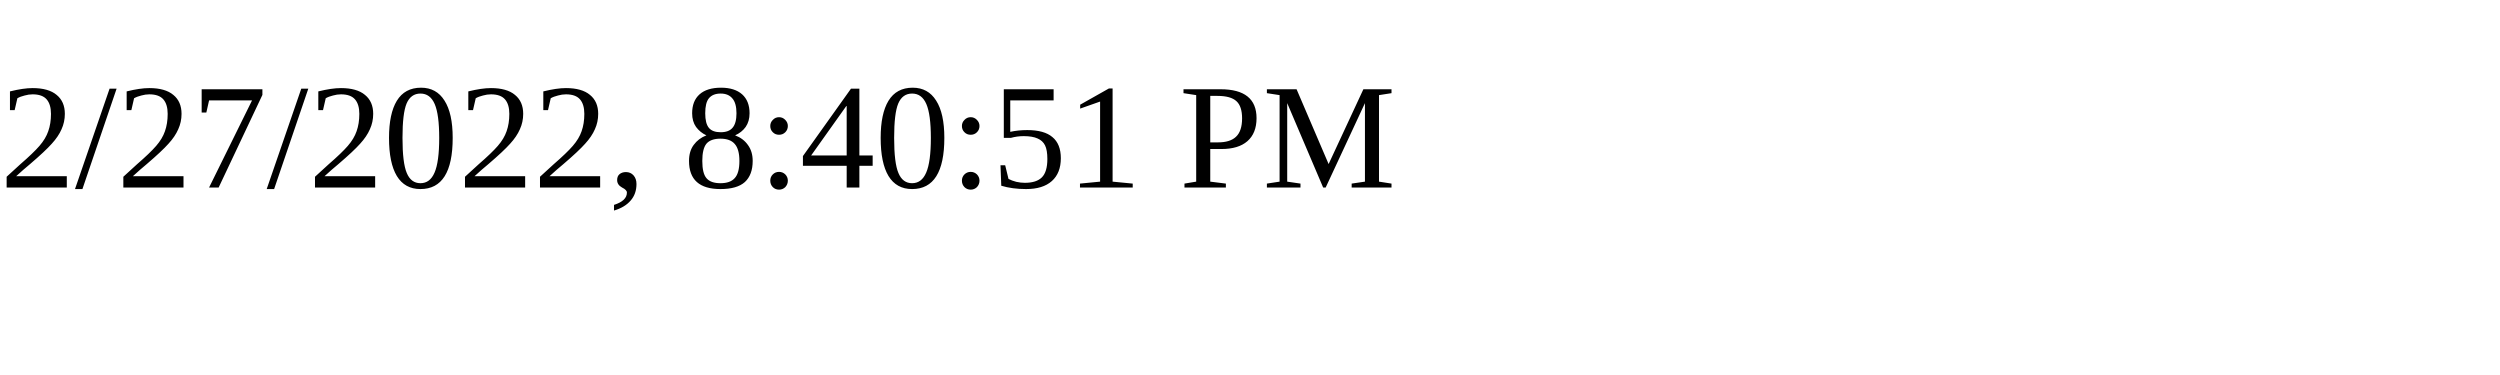
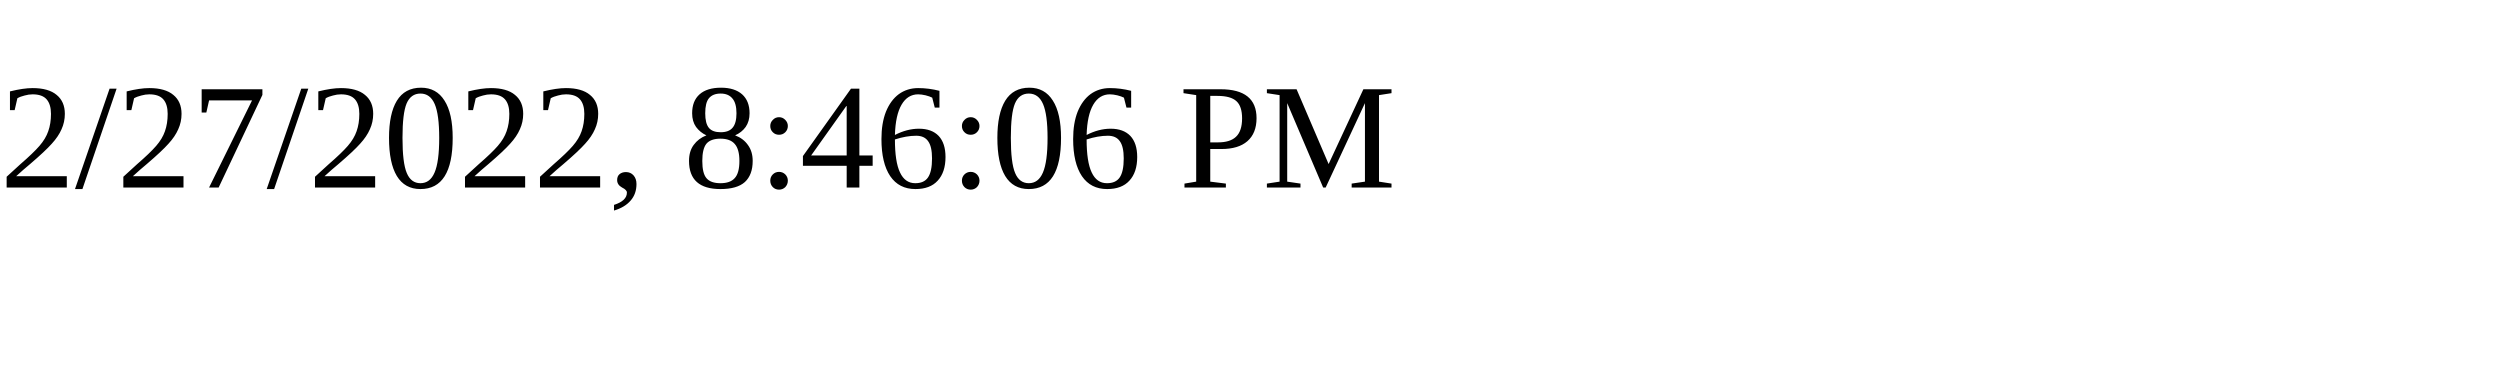
<svg xmlns="http://www.w3.org/2000/svg" height="30" width="200">
-   <text x="0" y="15">2/27/2022, 8:40:51 PM</text>
+   <text x="0" y="15">2/27/2022, 8:46:06 PM</text>
</svg>
